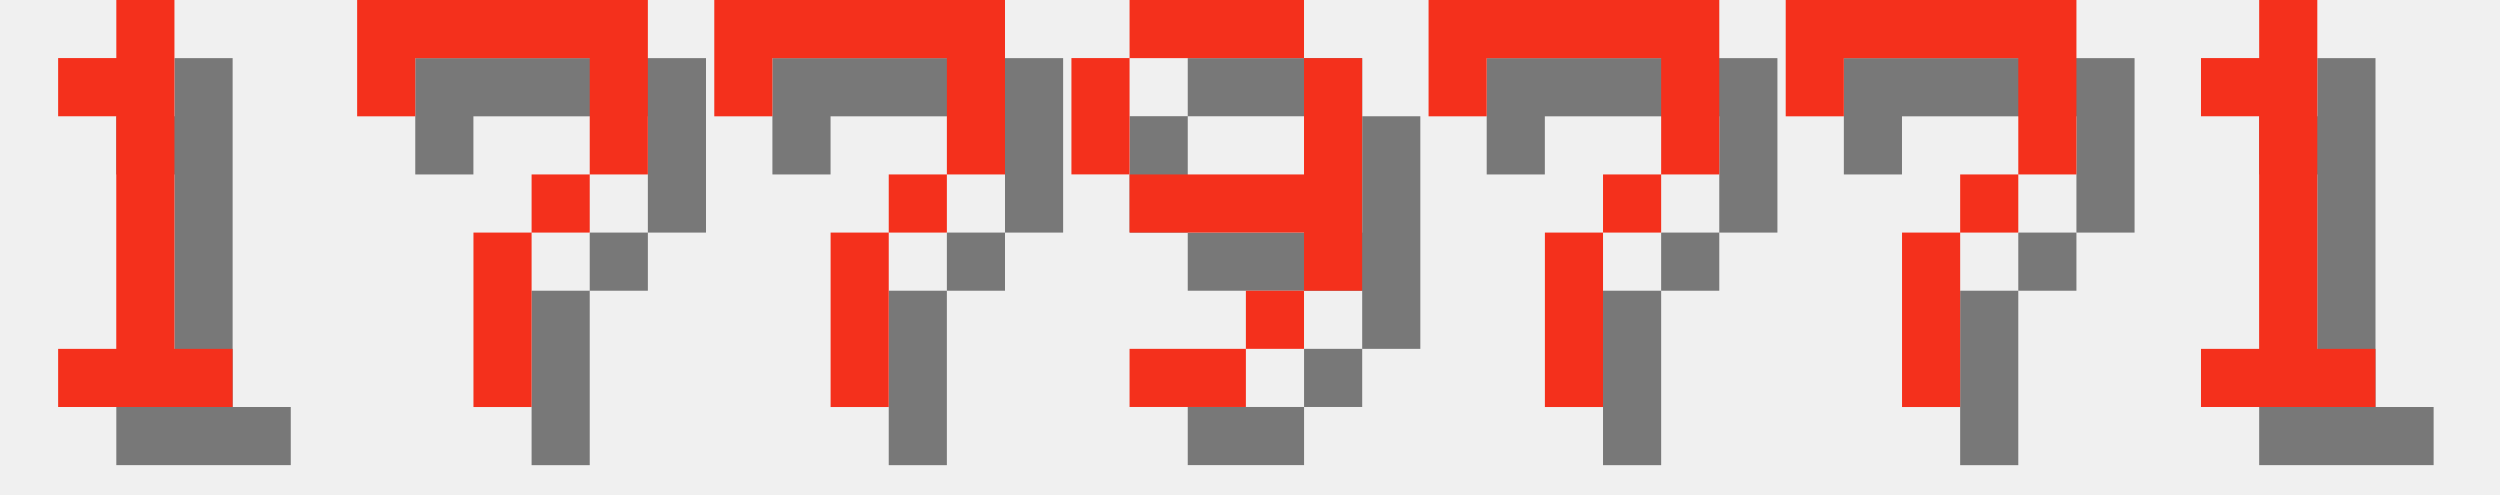
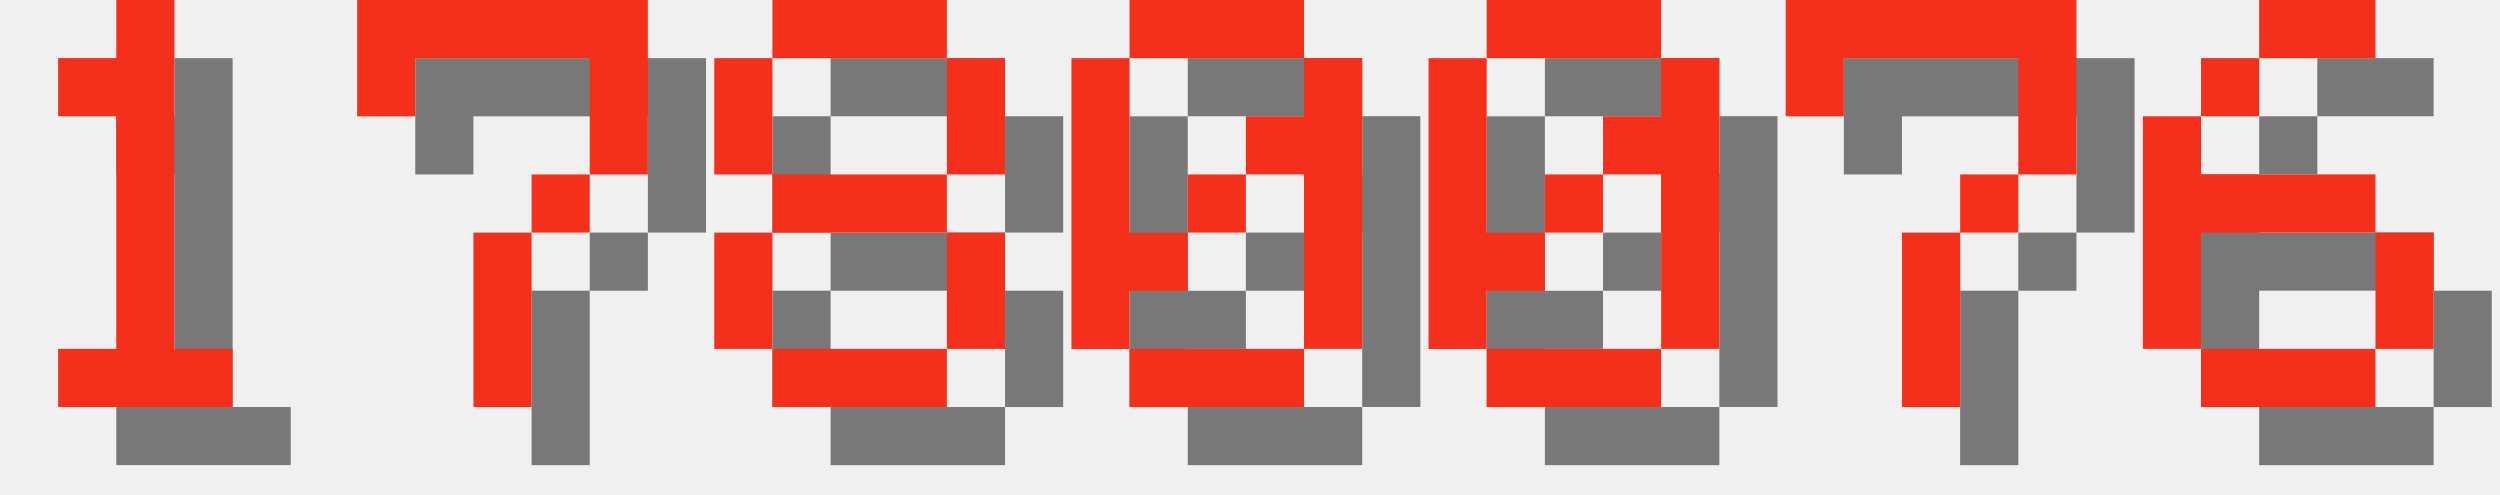
<svg xmlns="http://www.w3.org/2000/svg" version="1.1" width="182.0" height="36">
  <style>
        .text-foreground {
            fill: #F4301C;
        }
        .text-shadow {
            fill: #000000;
            fill-opacity: 0.5;
        }
    </style>
  <g class="digit" id="digit_1" transform="translate(0.0, 0), scale(4)">
    <path id="digit_1_shadow" class="text-shadow" d="m2.117 2.117v1.058h1.058v4.233h-1.058v1.058h3.175v-1.058h-1.058v-6.35h-1.058v1.058h-1.058z" fill-opacity=".5" style="paint-order:stroke fill markers" />
    <path id="digit_1_fg" class="text-foreground" d="m1.058 1.058v1.058h1.058v4.233h-1.058v1.058h3.175v-1.058h-1.058v-6.35h-1.058v1.058h-1.058z" fill="#fff" style="paint-order:stroke fill markers" />
  </g>
  <g class="digit" id="digit_7" transform="translate(26.0, 0), scale(4)">
    <path id="digit_7_shadow" class="text-shadow" d="m1.058 1.058 2e-6 2.117h1.058v-1.058h3.175v1.058l2e-7 1.058h-1.058v1.058h-1.058l4e-7 3.175 1.058 1e-7v-3.175h1.058v-1.058h1.058l5e-7 -1.058v-2.117z" fill-opacity=".5" style="paint-order:stroke fill markers" />
    <path id="digit_7_fg" class="text-foreground" d="m0 0 2e-6 2.117h1.058v-1.058h3.175v1.058l2e-7 1.058h-1.058v1.058h-1.058l4e-7 3.175 1.058 1e-7v-3.175h1.058v-1.058h1.058l5e-7 -1.058v-2.117z" fill="#fff" style="paint-order:stroke fill markers" />
  </g>
-   <g class="digit" id="digit_7" transform="translate(52.0, 0), scale(4)">
-     <path id="digit_7_shadow" class="text-shadow" d="m1.058 1.058 2e-6 2.117h1.058v-1.058h3.175v1.058l2e-7 1.058h-1.058v1.058h-1.058l4e-7 3.175 1.058 1e-7v-3.175h1.058v-1.058h1.058l5e-7 -1.058v-2.117z" fill-opacity=".5" style="paint-order:stroke fill markers" />
-     <path id="digit_7_fg" class="text-foreground" d="m0 0 2e-6 2.117h1.058v-1.058h3.175v1.058l2e-7 1.058h-1.058v1.058h-1.058l4e-7 3.175 1.058 1e-7v-3.175h1.058v-1.058h1.058l5e-7 -1.058v-2.117z" fill="#fff" style="paint-order:stroke fill markers" />
+   <g class="digit" id="digit_8" transform="translate(52.0, 0), scale(4)">
+     <path id="digit_8_shadow" class="text-shadow" d="m2.117 1.058v1.058h3.175v-1.058h-3.175zm3.175 1.058v2.117h1.058v-2.117h-1.058zm0 2.117h-3.175v1.058h3.175v-1.058zm0 1.058v2.117h1.058v-2.117h-1.058zm0 2.117h-3.175v1.058h3.175v-1.058zm-3.175 0v-2.117h-1.058v2.117h1.058zm0-3.175v-2.117h-1.058v2.117h1.058z" fill-opacity=".5" style="paint-order:stroke fill markers" />
+     <path id="digit_8_fg" class="text-foreground" d="m1.058 0v1.058h3.175v-1.058h-3.175zm3.175 1.058v2.117h1.058v-2.117h-1.058zm0 2.117h-3.175v1.058h3.175v-1.058zm0 1.058v2.117h1.058v-2.117h-1.058zm0 2.117h-3.175v1.058h3.175v-1.058zm-3.175 0v-2.117h-1.058v2.117h1.058zm0-3.175v-2.117h-1.058v2.117h1.058z" fill="#fff" style="paint-order:stroke fill markers" />
  </g>
-   <g class="digit" id="digit_9" transform="translate(78.0, 0), scale(4)">
-     <path id="digit_9_shadow" class="text-shadow" d="m2.117 1.058v1.058h3.175v-1.058h-3.175zm3.175 1.058v2.117h-3.175v1.058h3.175v1.058h1.058v-4.233h-1.058zm0 4.233h-1.058v1.058h1.058v-1.058zm-1.058 1.058h-2.117v1.058h2.117v-1.058zm-2.117-3.175v-2.117h-1.058v2.117h1.058z" fill-opacity=".5" style="paint-order:stroke fill markers" />
-     <path id="digit_9_fg" class="text-foreground" d="m1.058 0v1.058h3.175v-1.058h-3.175zm3.175 1.058v2.117h-3.175v1.058h3.175v1.058h1.058v-4.233h-1.058zm0 4.233h-1.058v1.058h1.058v-1.058zm-1.058 1.058h-2.117v1.058h2.117v-1.058zm-2.117-3.175v-2.117h-1.058v2.117h1.058z" fill="#fff" style="paint-order:stroke fill markers" />
+   <g class="digit" id="digit_0" transform="translate(78.0, 0), scale(4)">
+     <path id="digit_0_shadow" class="text-shadow" d="m2.117 1.058v1.058h3.175v-1.058h-3.175zm3.175 1.058v1.058h-1.058v1.058h1.058v3.175h1.058v-5.292h-1.058zm0 5.292h-3.175v1.058h3.175v-1.058zm-3.175 0v-1.058h1.058v-1.058h-1.058v-3.175h-1.058v5.292h1.058zm1.058-2.117h1.058v-1.058h-1.058v1.058z" fill-opacity=".5" style="paint-order:stroke fill markers" />
+     <path id="digit_0_fg" class="text-foreground" d="m1.058 0v1.058h3.175v-1.058h-3.175zm3.175 1.058v1.058h-1.058v1.058h1.058v3.175h1.058v-5.292h-1.058zm0 5.292h-3.175v1.058h3.175v-1.058zm-3.175 0v-1.058h1.058v-1.058h-1.058v-3.175h-1.058v5.292h1.058zm1.058-2.117h1.058v-1.058h-1.058v1.058z" fill="#fff" style="paint-order:stroke fill markers" />
  </g>
-   <g class="digit" id="digit_7" transform="translate(104.0, 0), scale(4)">
-     <path id="digit_7_shadow" class="text-shadow" d="m1.058 1.058 2e-6 2.117h1.058v-1.058h3.175v1.058l2e-7 1.058h-1.058v1.058h-1.058l4e-7 3.175 1.058 1e-7v-3.175h1.058v-1.058h1.058l5e-7 -1.058v-2.117z" fill-opacity=".5" style="paint-order:stroke fill markers" />
-     <path id="digit_7_fg" class="text-foreground" d="m0 0 2e-6 2.117h1.058v-1.058h3.175v1.058l2e-7 1.058h-1.058v1.058h-1.058l4e-7 3.175 1.058 1e-7v-3.175h1.058v-1.058h1.058l5e-7 -1.058v-2.117z" fill="#fff" style="paint-order:stroke fill markers" />
+   <g class="digit" id="digit_0" transform="translate(104.0, 0), scale(4)">
+     <path id="digit_0_shadow" class="text-shadow" d="m2.117 1.058v1.058h3.175v-1.058h-3.175zm3.175 1.058v1.058h-1.058v1.058h1.058v3.175h1.058v-5.292h-1.058zm0 5.292h-3.175v1.058h3.175v-1.058zm-3.175 0v-1.058h1.058v-1.058h-1.058v-3.175h-1.058v5.292h1.058zm1.058-2.117h1.058v-1.058h-1.058v1.058z" fill-opacity=".5" style="paint-order:stroke fill markers" />
+     <path id="digit_0_fg" class="text-foreground" d="m1.058 0v1.058h3.175v-1.058h-3.175zm3.175 1.058v1.058h-1.058v1.058h1.058v3.175h1.058v-5.292h-1.058zm0 5.292h-3.175v1.058h3.175v-1.058zm-3.175 0v-1.058h1.058v-1.058h-1.058v-3.175h-1.058v5.292h1.058zm1.058-2.117h1.058v-1.058h-1.058v1.058z" fill="#fff" style="paint-order:stroke fill markers" />
  </g>
  <g class="digit" id="digit_7" transform="translate(130.0, 0), scale(4)">
    <path id="digit_7_shadow" class="text-shadow" d="m1.058 1.058 2e-6 2.117h1.058v-1.058h3.175v1.058l2e-7 1.058h-1.058v1.058h-1.058l4e-7 3.175 1.058 1e-7v-3.175h1.058v-1.058h1.058l5e-7 -1.058v-2.117z" fill-opacity=".5" style="paint-order:stroke fill markers" />
    <path id="digit_7_fg" class="text-foreground" d="m0 0 2e-6 2.117h1.058v-1.058h3.175v1.058l2e-7 1.058h-1.058v1.058h-1.058l4e-7 3.175 1.058 1e-7v-3.175h1.058v-1.058h1.058l5e-7 -1.058v-2.117z" fill="#fff" style="paint-order:stroke fill markers" />
  </g>
-   <g class="digit" id="digit_1" transform="translate(156.0, 0), scale(4)">
-     <path id="digit_1_shadow" class="text-shadow" d="m2.117 2.117v1.058h1.058v4.233h-1.058v1.058h3.175v-1.058h-1.058v-6.35h-1.058v1.058h-1.058z" fill-opacity=".5" style="paint-order:stroke fill markers" />
-     <path id="digit_1_fg" class="text-foreground" d="m1.058 1.058v1.058h1.058v4.233h-1.058v1.058h3.175v-1.058h-1.058v-6.35h-1.058v1.058h-1.058z" fill="#fff" style="paint-order:stroke fill markers" />
+   <g class="digit" id="digit_6" transform="translate(156.0, 0), scale(4)">
+     <path id="digit_6_shadow" class="text-shadow" d="m3.175 1.058v1.058h2.117v-1.058h-2.117zm0 1.058h-1.058v1.058h1.058v-1.058zm-1.058 1.058h-1.058v4.233h1.058v-2.117h3.175v-1.058h-3.175v-1.058zm3.175 2.117v2.117h1.058v-2.117h-1.058zm0 2.117h-3.175v1.058h3.175v-1.058z" fill-opacity=".5" style="paint-order:stroke fill markers" />
+     <path id="digit_6_fg" class="text-foreground" d="m2.117 0v1.058h2.117v-1.058h-2.117zm0 1.058h-1.058v1.058h1.058v-1.058zm-1.058 1.058h-1.058v4.233h1.058v-2.117h3.175v-1.058h-3.175v-1.058zm3.175 2.117v2.117h1.058v-2.117h-1.058zm0 2.117h-3.175v1.058h3.175v-1.058z" fill="#fff" style="paint-order:stroke fill markers" />
  </g>
</svg>
